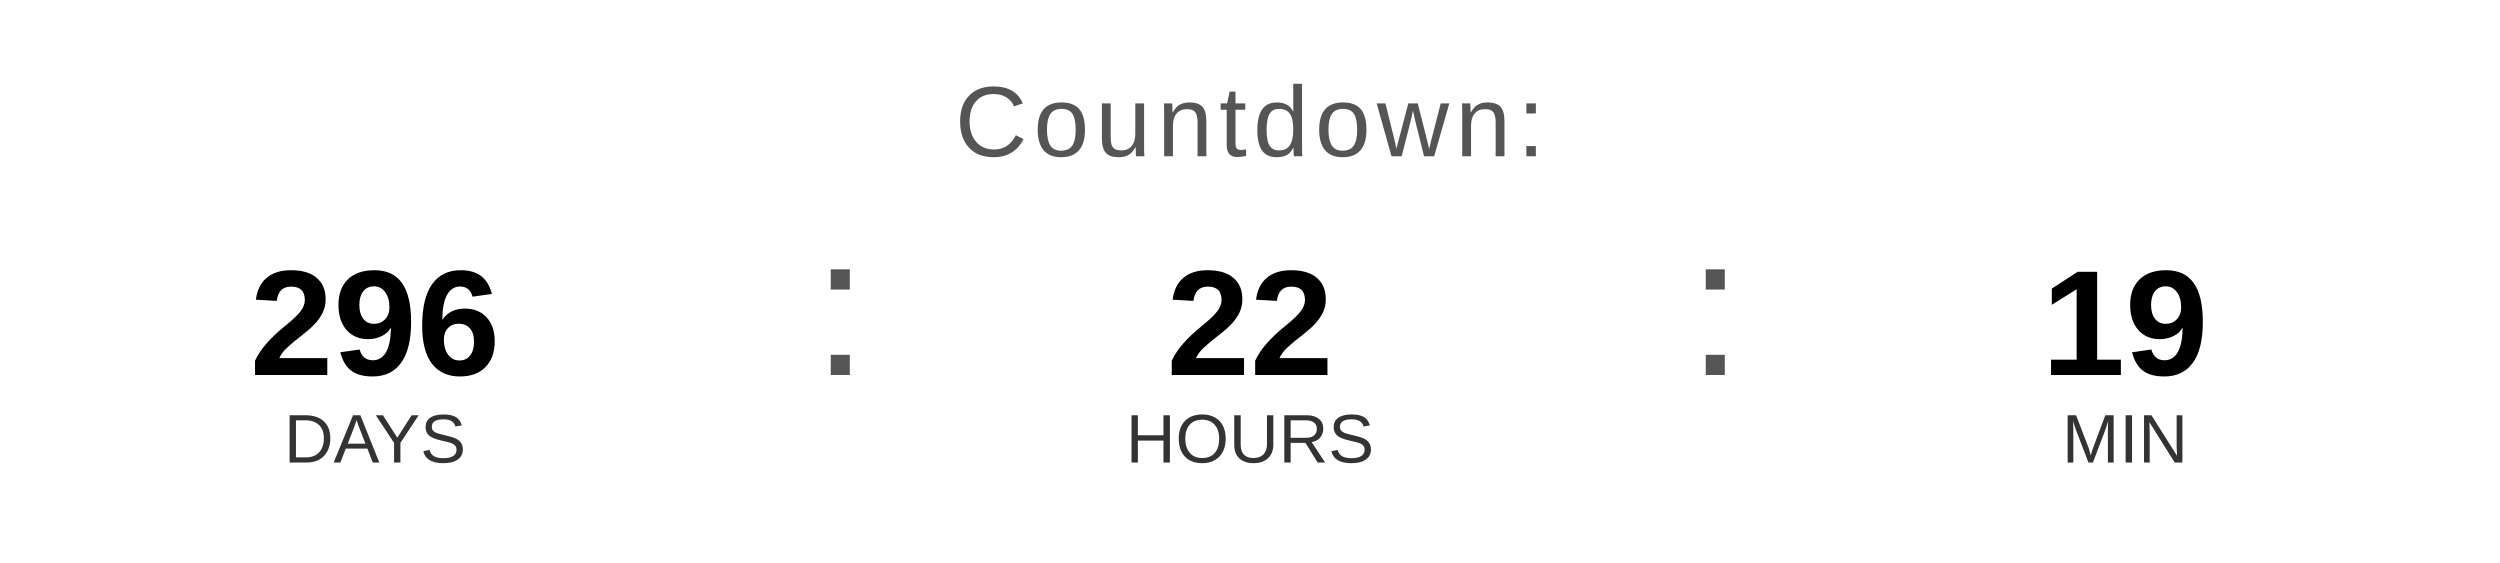
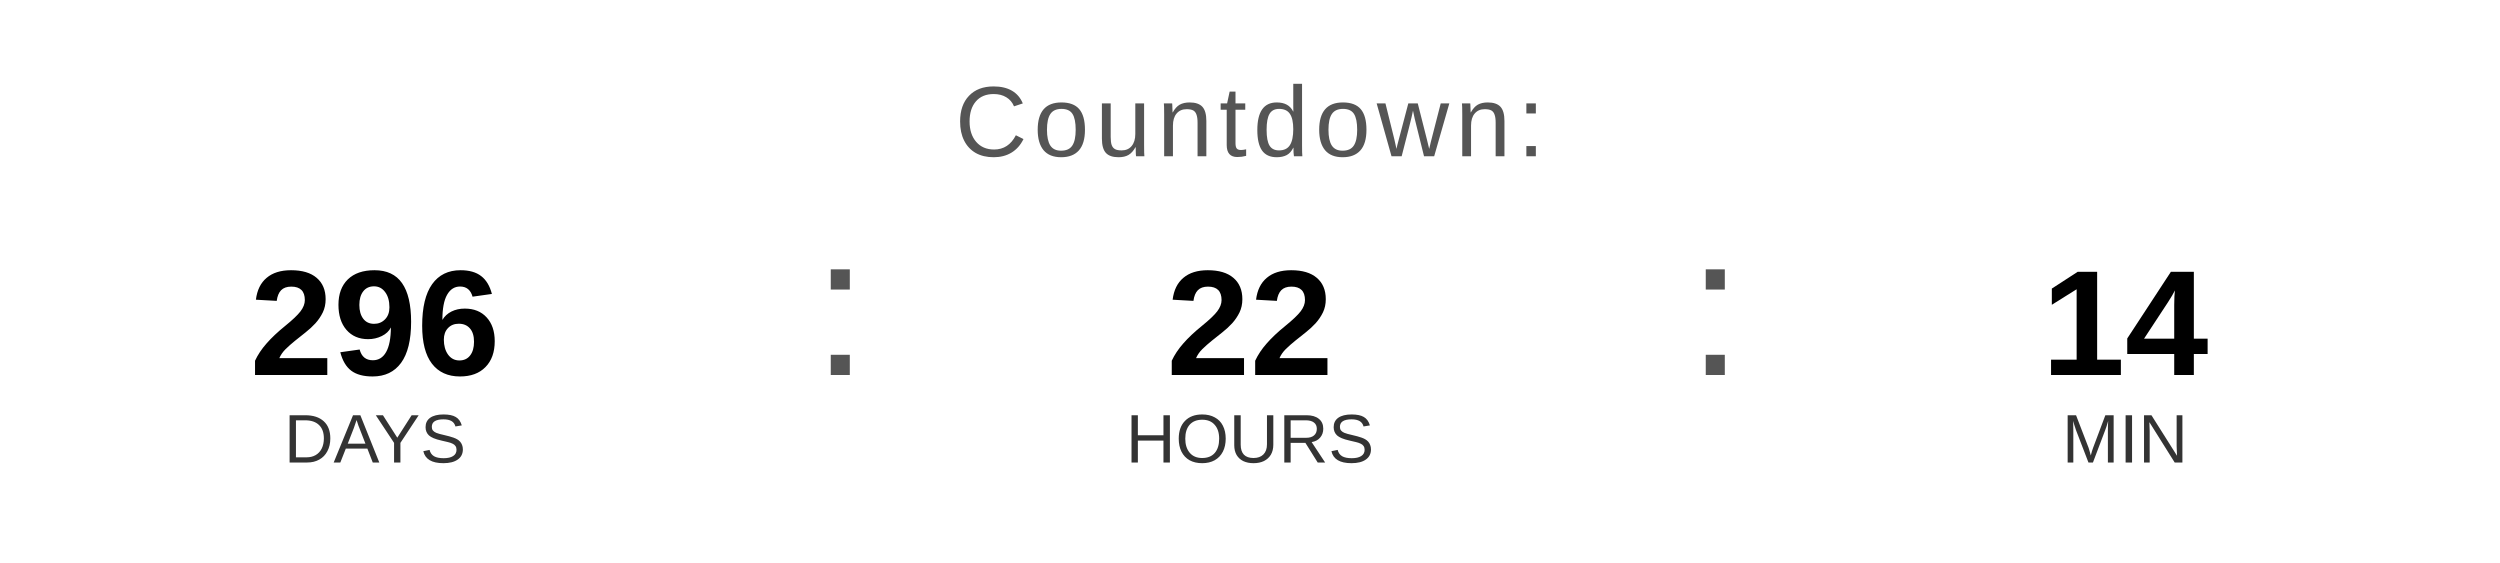
<svg xmlns="http://www.w3.org/2000/svg" width="400" height="90" viewBox="0 0 400 90">
  <text x="200" y="25" font-family="Arial, Helvetica, sans-serif" font-size="16" fill="#555555" text-anchor="middle" letter-spacing="1">
    Countdown:
  </text>
  <text x="60" y="60" font-family="Arial, Helvetica, sans-serif" font-size="24" font-weight="bold" fill="#000000" text-anchor="middle">296</text>
  <text x="60" y="74" font-family="Arial, Helvetica, sans-serif" font-size="11" fill="#333333" text-anchor="middle">DAYS</text>
  <text x="130" y="60" font-family="Arial, sans-serif" font-size="32" fill="#555555">:</text>
  <text x="200" y="60" font-family="Arial, Helvetica, sans-serif" font-size="24" font-weight="bold" fill="#000000" text-anchor="middle">22</text>
  <text x="200" y="74" font-family="Arial, Helvetica, sans-serif" font-size="11" fill="#333333" text-anchor="middle">HOURS</text>
  <text x="270" y="60" font-family="Arial, sans-serif" font-size="32" fill="#555555">:</text>
-   <text x="340" y="60" font-family="Arial, Helvetica, sans-serif" font-size="24" font-weight="bold" fill="#000000" text-anchor="middle">19</text>
+   <text x="340" y="60" font-family="Arial, Helvetica, sans-serif" font-size="24" font-weight="bold" fill="#000000" text-anchor="middle">14</text>
  <text x="340" y="74" font-family="Arial, Helvetica, sans-serif" font-size="11" fill="#333333" text-anchor="middle">MIN</text>
</svg>
